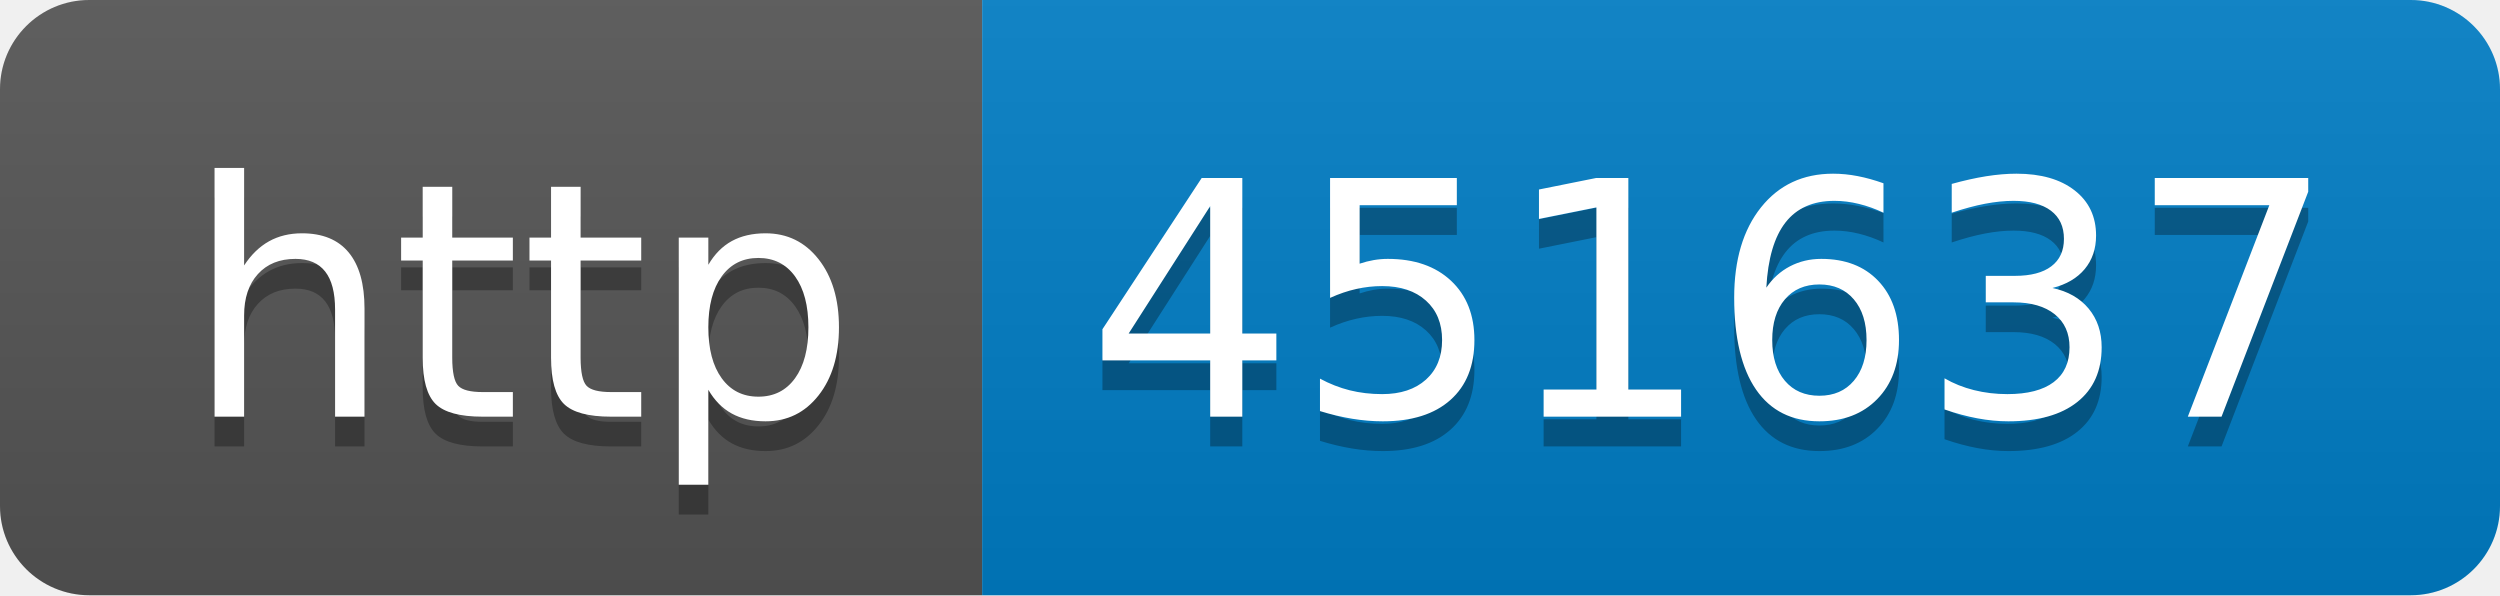
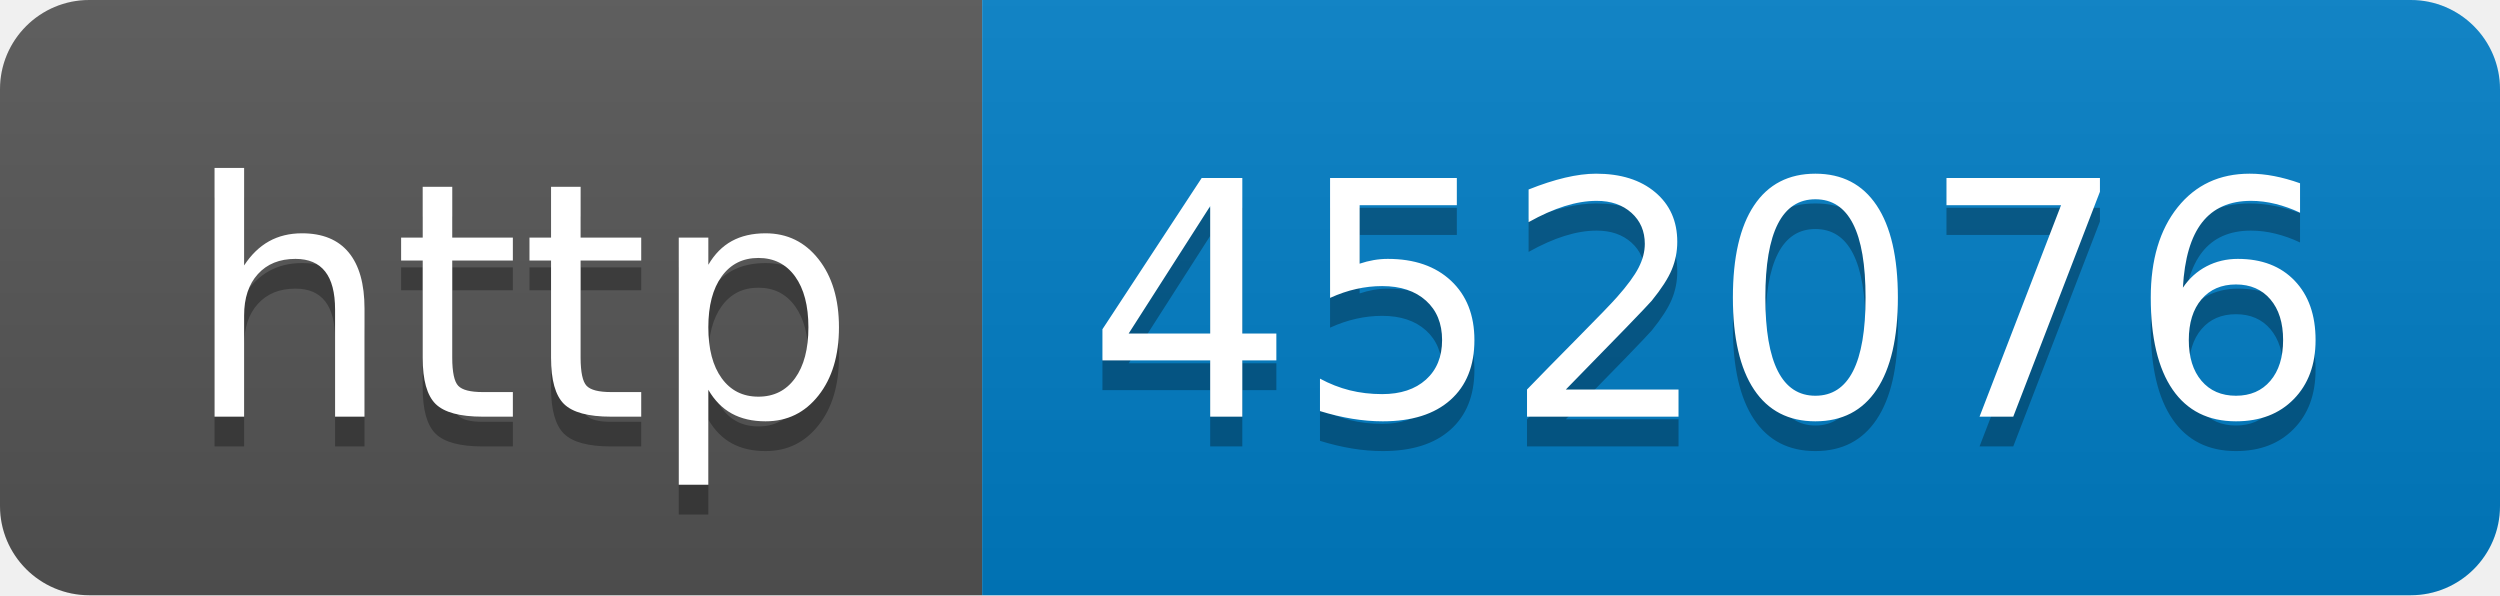
- <svg xmlns="http://www.w3.org/2000/svg" width="84" height="20" role="img" aria-label="http: 451637">
+ <svg xmlns="http://www.w3.org/2000/svg" width="84" height="20" role="img" aria-label="http: 452076">
  <linearGradient id="s" x2="0" y2="100%">
    <stop offset="0" stop-color="#bbb" stop-opacity=".1" />
    <stop offset="1" stop-opacity=".1" />
  </linearGradient>
  <clipPath id="r">
    <rect width="84" height="20" rx="3" fill="#fff" />
  </clipPath>
  <g clip-path="url(#r)">
    <rect width="33" height="20" fill="#555" />
    <rect x="33" width="51" height="20" fill="#007ec6" />
    <rect width="84" height="20" fill="url(#s)" />
  </g>
  <g fill="#fff" text-anchor="middle" font-family="Verdana,Geneva,DejaVu Sans,sans-serif" text-rendering="geometricPrecision" font-size="110">
    <text aria-hidden="true" x="175" y="150" fill="#010101" fill-opacity=".3" transform="scale(.1)" textLength="230">http</text>
    <text x="175" y="140" transform="scale(.1)" fill="#fff" textLength="230">http</text>
-     <text aria-hidden="true" x="575" y="150" fill="#010101" fill-opacity=".3" transform="scale(.1)" textLength="410">451637</text>
-     <text x="575" y="140" transform="scale(.1)" fill="#fff" textLength="410">451637</text>
+     <text aria-hidden="true" x="575" y="150" fill="#010101" fill-opacity=".3" transform="scale(.1)" textLength="410">452076</text>
+     <text x="575" y="140" transform="scale(.1)" fill="#fff" textLength="410">452076</text>
  </g>
</svg>
